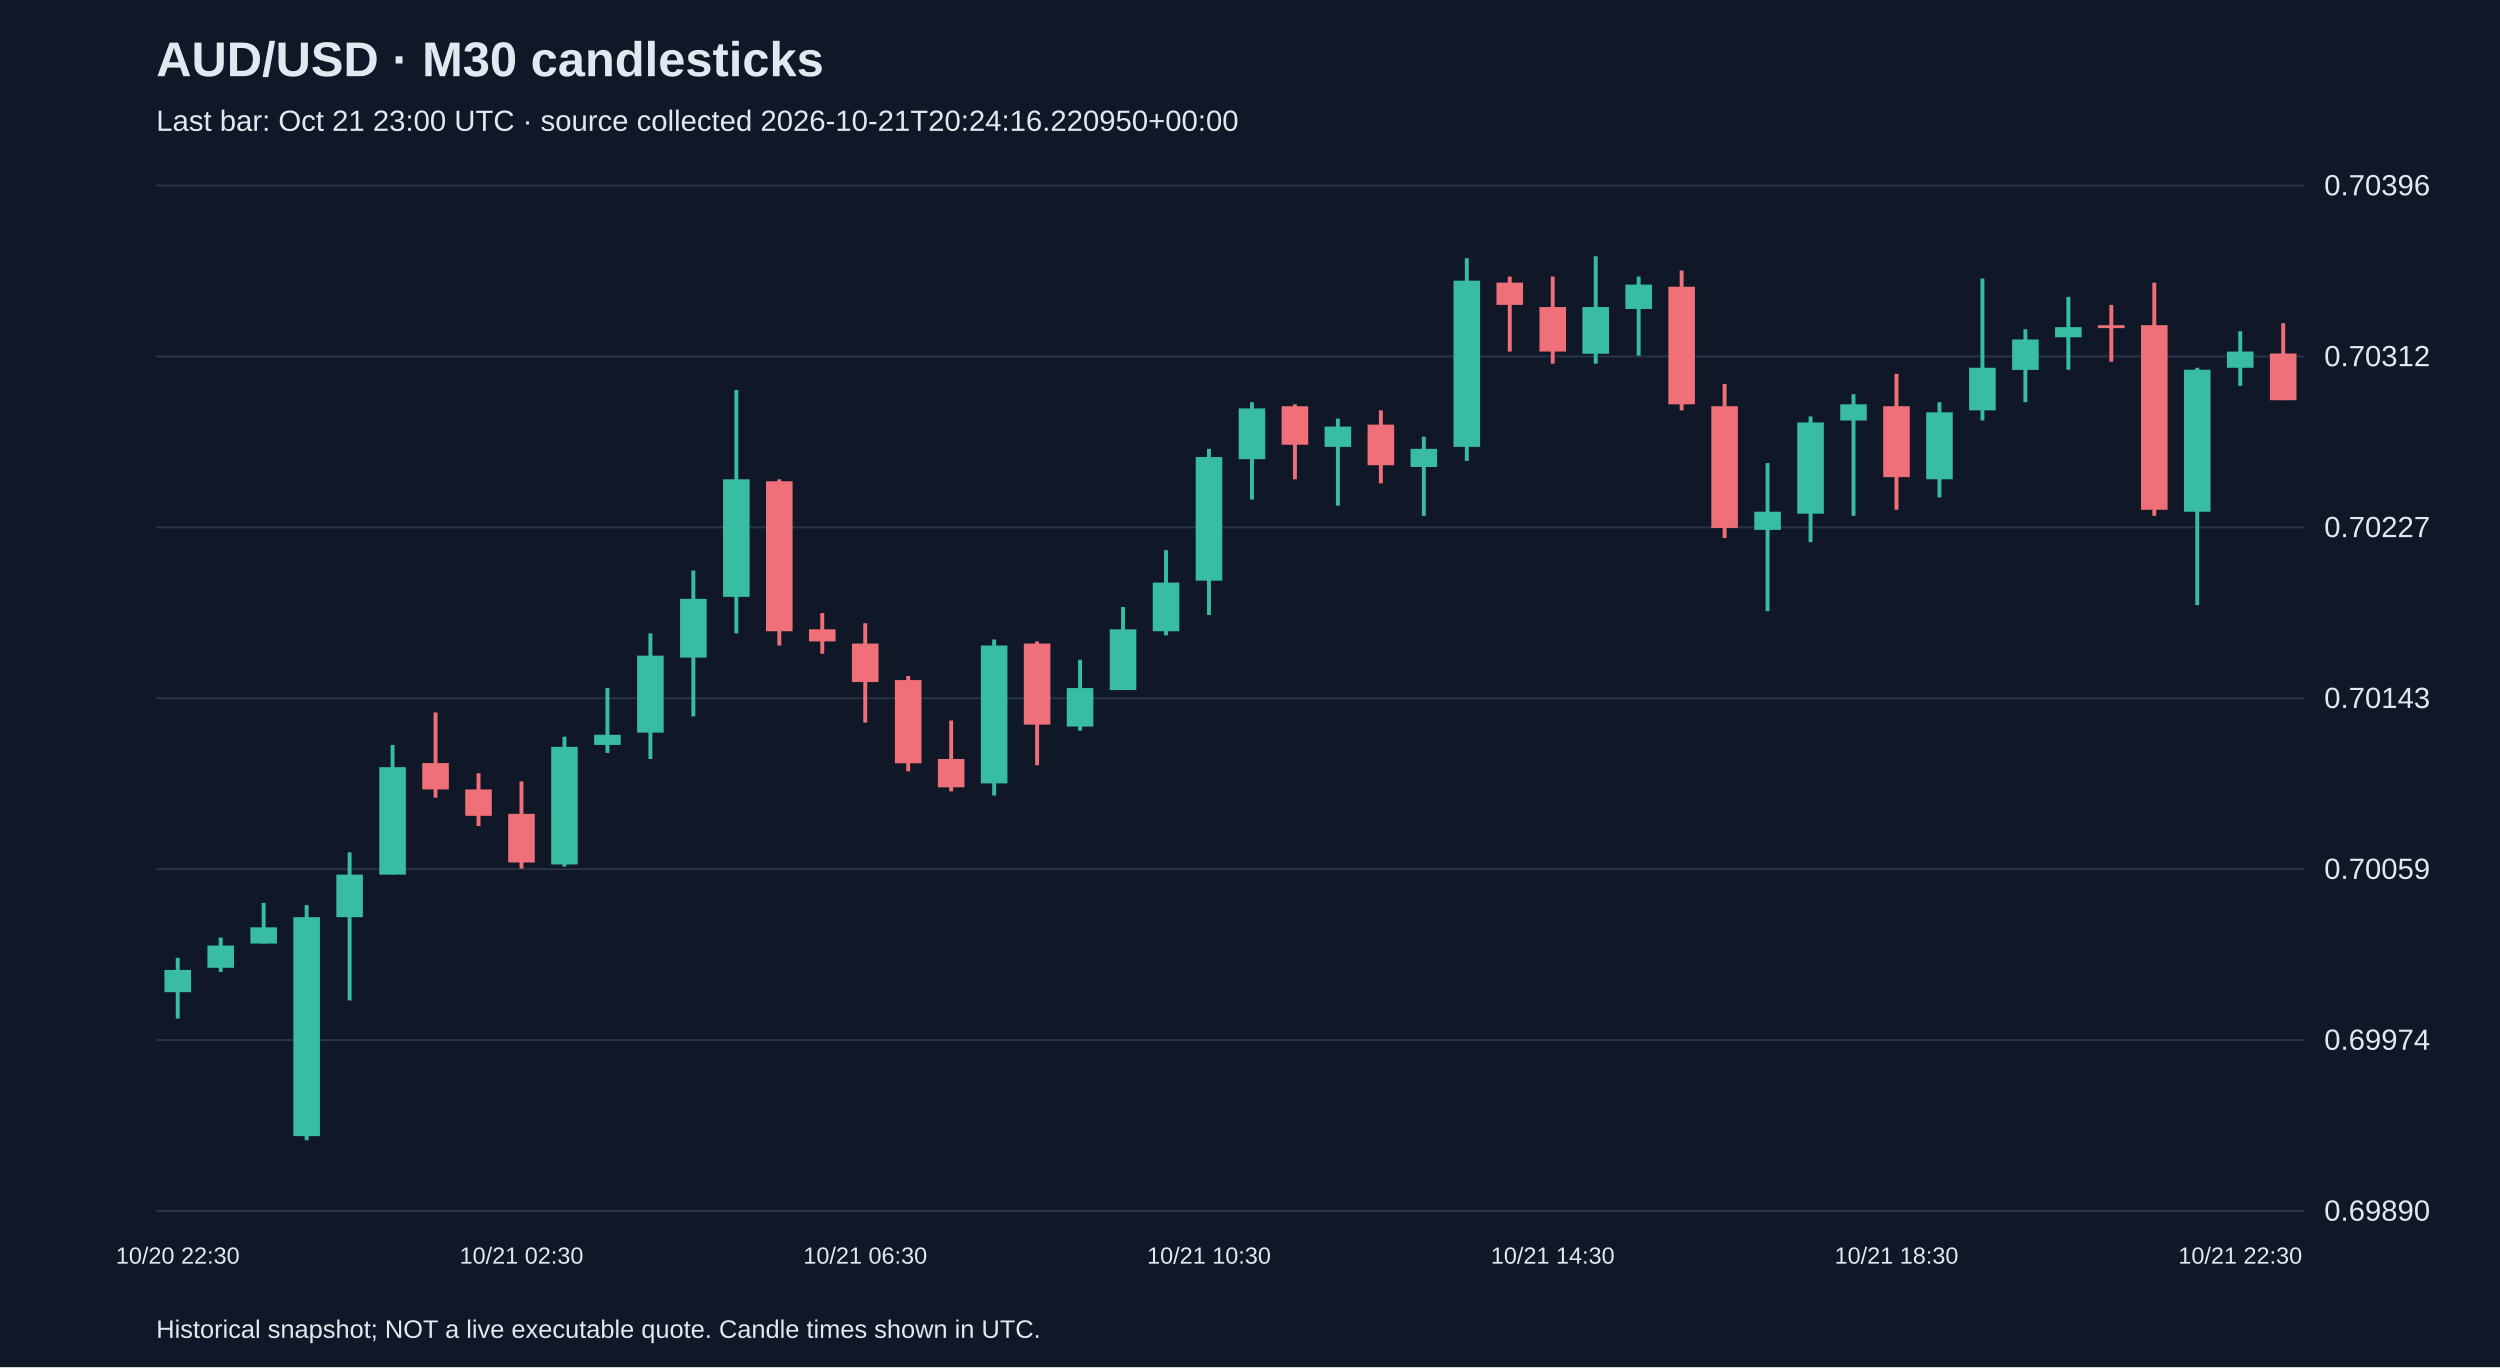
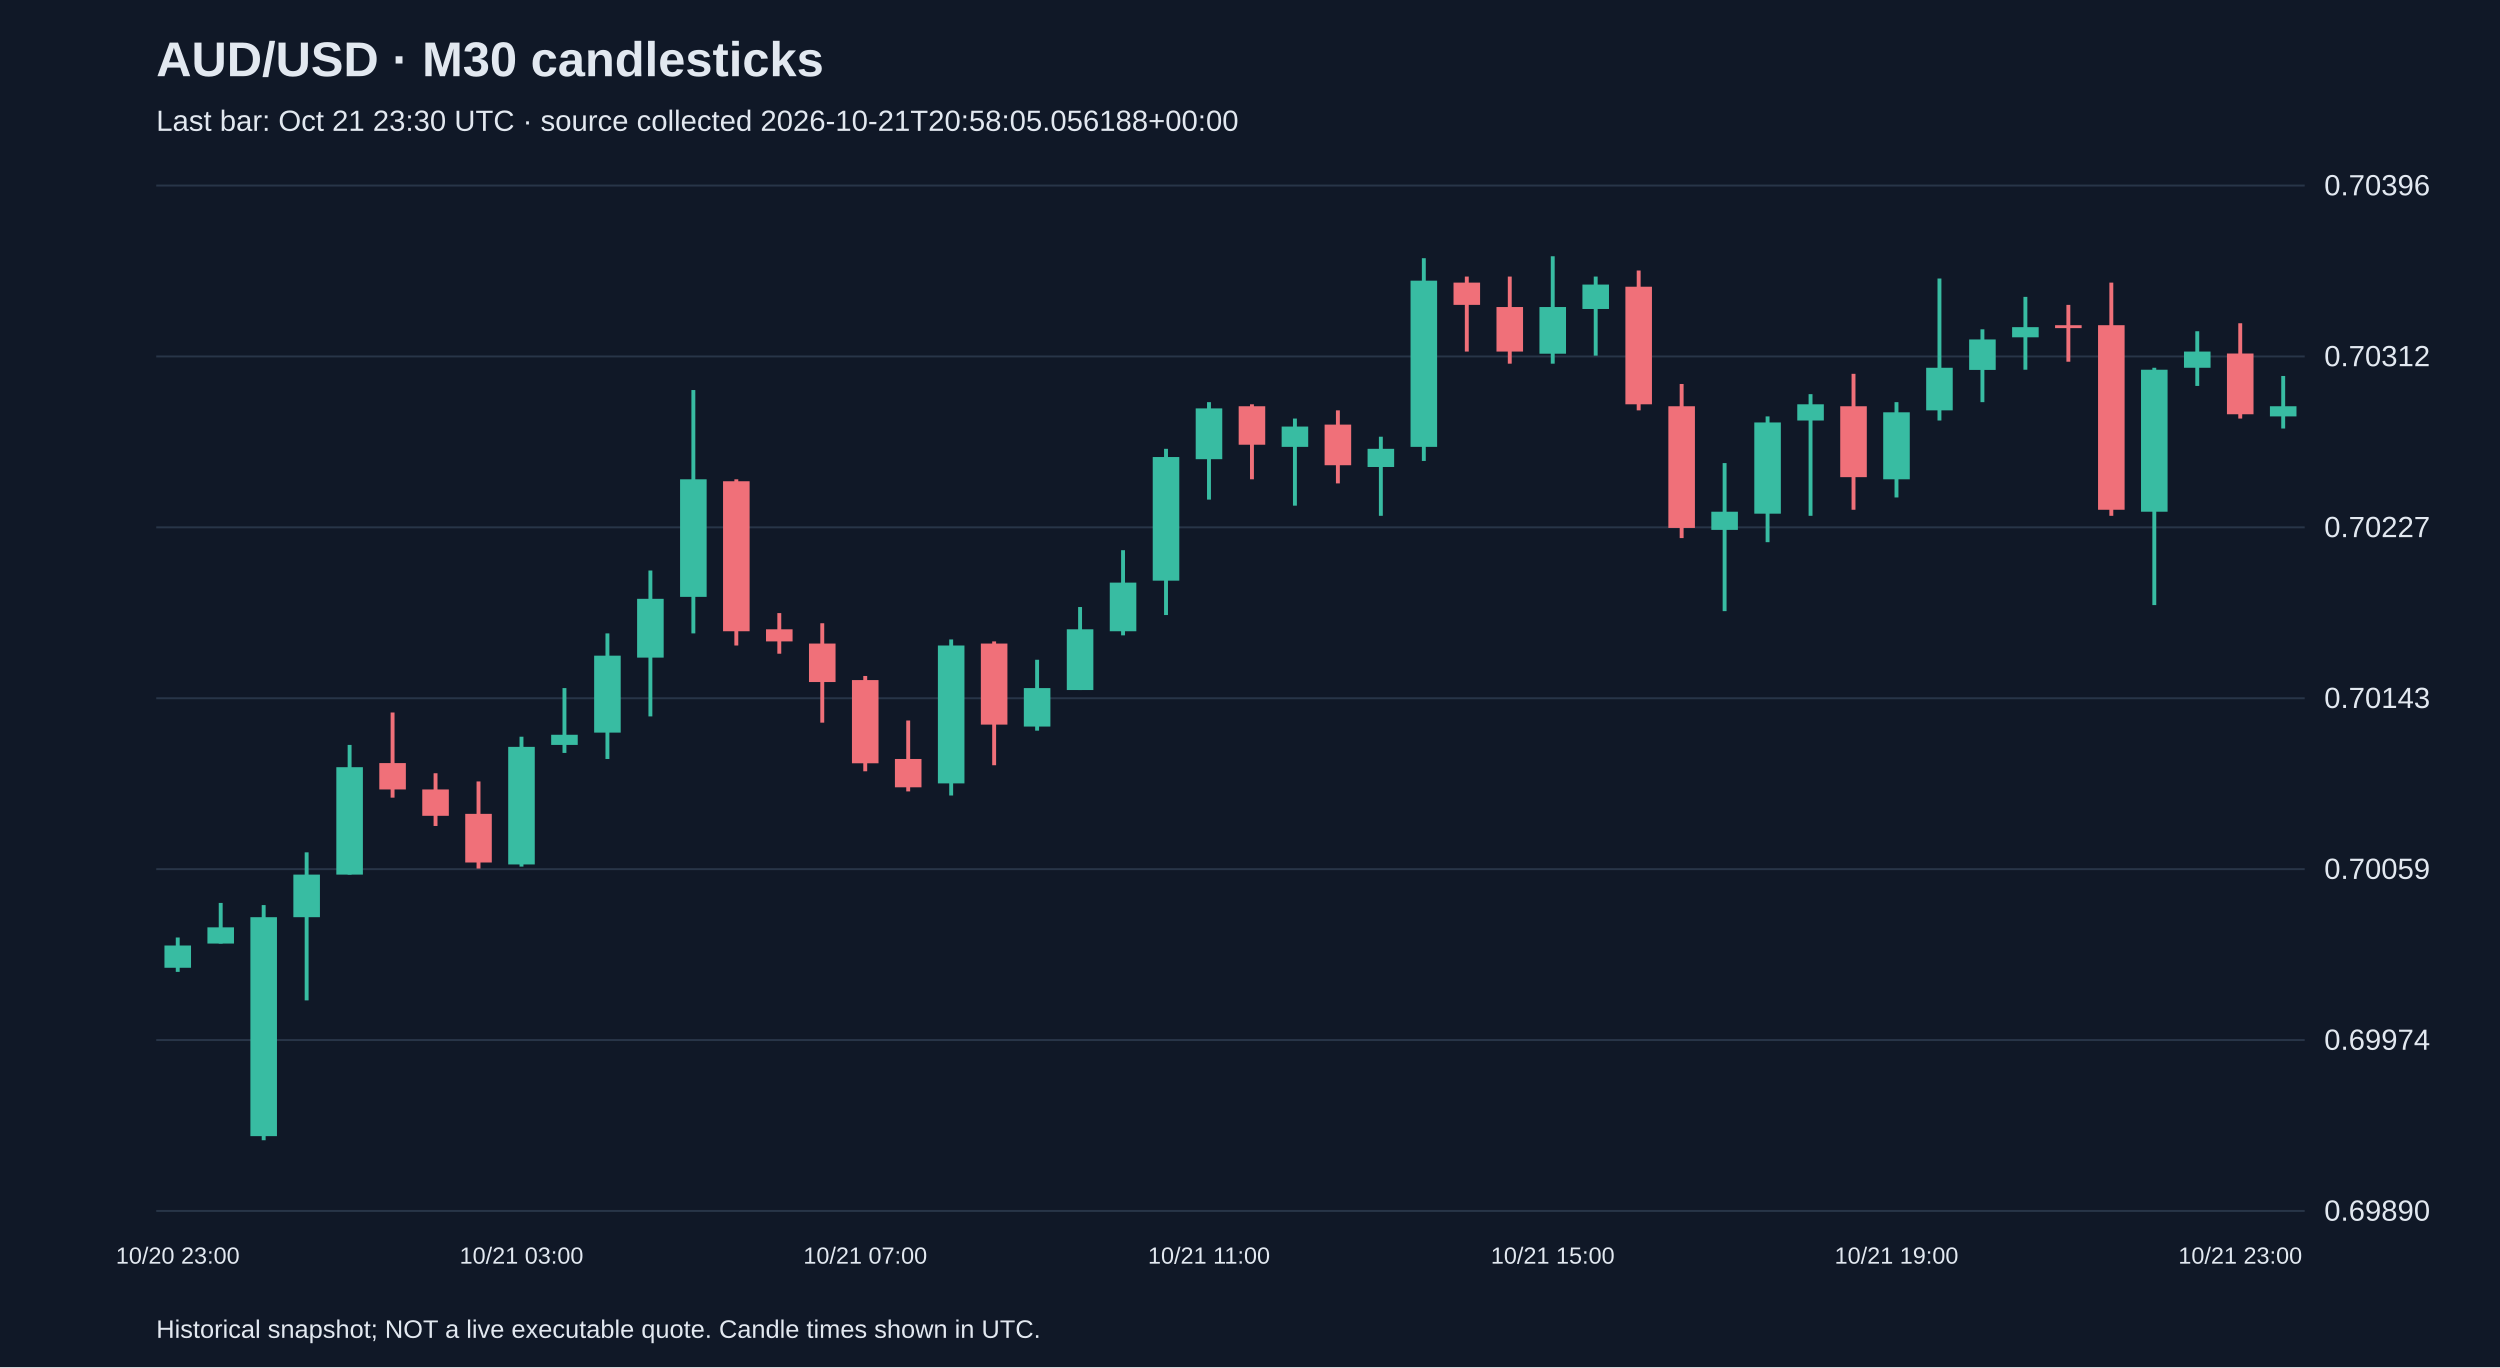
<svg xmlns="http://www.w3.org/2000/svg" viewBox="0 0 1280 700">
  <rect width="100%" height="100%" fill="#101827" />
  <style>text{font-family:Arial,sans-serif;fill:#e2e8f0}</style>
  <text x="80" y="39" font-size="25" font-weight="bold">AUD/USD · M30 candlesticks</text>
-   <text x="80" y="67" font-size="15" fill="#a6b1c5">Last bar: Oct 21 23:00 UTC · source collected 2026-10-21T20:24:16.220950+00:00</text>
+   <text x="80" y="67" font-size="15" fill="#a6b1c5">Last bar: Oct 21 23:30 UTC · source collected 2026-10-21T20:58:05.056188+00:00</text>
  <line x1="80" y1="620.0" x2="1180" y2="620.0" stroke="#283548" />
  <text x="1190" y="625.0" font-size="15">0.69890</text>
  <line x1="80" y1="532.5" x2="1180" y2="532.5" stroke="#283548" />
  <text x="1190" y="537.5" font-size="15">0.69974</text>
  <line x1="80" y1="445.0" x2="1180" y2="445.0" stroke="#283548" />
  <text x="1190" y="450.0" font-size="15">0.70059</text>
  <line x1="80" y1="357.5" x2="1180" y2="357.5" stroke="#283548" />
  <text x="1190" y="362.5" font-size="15">0.70143</text>
  <line x1="80" y1="270.0" x2="1180" y2="270.0" stroke="#283548" />
  <text x="1190" y="275.0" font-size="15">0.70227</text>
  <line x1="80" y1="182.5" x2="1180" y2="182.5" stroke="#283548" />
  <text x="1190" y="187.5" font-size="15">0.70312</text>
  <line x1="80" y1="95.0" x2="1180" y2="95.0" stroke="#283548" />
  <text x="1190" y="100.0" font-size="15">0.70396</text>
-   <line x1="91.0" y1="490.4" x2="91.0" y2="521.5" stroke="#38bca2" stroke-width="2" />
-   <rect x="84.2" y="496.6" width="13.6" height="11.4" fill="#38bca2" />
-   <text x="91.0" y="647" text-anchor="middle" font-size="12">10/20 22:30</text>
-   <line x1="113.0" y1="480.0" x2="113.0" y2="497.6" stroke="#38bca2" stroke-width="2" />
-   <rect x="106.2" y="484.1" width="13.6" height="11.4" fill="#38bca2" />
-   <line x1="135.0" y1="462.3" x2="135.0" y2="483.1" stroke="#38bca2" stroke-width="2" />
-   <rect x="128.2" y="474.8" width="13.6" height="8.3" fill="#38bca2" />
-   <line x1="157.0" y1="463.4" x2="157.0" y2="583.8" stroke="#38bca2" stroke-width="2" />
-   <rect x="150.2" y="469.6" width="13.6" height="112.1" fill="#38bca2" />
-   <line x1="179.0" y1="436.4" x2="179.0" y2="512.2" stroke="#38bca2" stroke-width="2" />
-   <rect x="172.2" y="447.8" width="13.6" height="21.8" fill="#38bca2" />
-   <line x1="201.0" y1="381.4" x2="201.0" y2="447.8" stroke="#38bca2" stroke-width="2" />
-   <rect x="194.2" y="392.8" width="13.6" height="55.0" fill="#38bca2" />
-   <line x1="223.0" y1="364.8" x2="223.0" y2="408.4" stroke="#f07079" stroke-width="2" />
-   <rect x="216.2" y="390.7" width="13.6" height="13.5" fill="#f07079" />
-   <line x1="245.0" y1="395.9" x2="245.0" y2="422.9" stroke="#f07079" stroke-width="2" />
-   <rect x="238.2" y="404.2" width="13.6" height="13.5" fill="#f07079" />
-   <line x1="267.0" y1="400.1" x2="267.0" y2="444.7" stroke="#f07079" stroke-width="2" />
-   <rect x="260.2" y="416.7" width="13.6" height="24.9" fill="#f07079" />
-   <text x="267.0" y="647" text-anchor="middle" font-size="12">10/21 02:30</text>
-   <line x1="289.0" y1="377.2" x2="289.0" y2="443.7" stroke="#38bca2" stroke-width="2" />
-   <rect x="282.2" y="382.4" width="13.6" height="60.2" fill="#38bca2" />
-   <line x1="311.0" y1="352.3" x2="311.0" y2="385.5" stroke="#38bca2" stroke-width="2" />
-   <rect x="304.2" y="376.2" width="13.6" height="5.2" fill="#38bca2" />
-   <line x1="333.0" y1="324.3" x2="333.0" y2="388.6" stroke="#38bca2" stroke-width="2" />
-   <rect x="326.2" y="335.7" width="13.6" height="39.4" fill="#38bca2" />
-   <line x1="355.0" y1="292.1" x2="355.0" y2="366.8" stroke="#38bca2" stroke-width="2" />
-   <rect x="348.2" y="306.6" width="13.6" height="30.1" fill="#38bca2" />
-   <line x1="377.0" y1="199.7" x2="377.0" y2="324.3" stroke="#38bca2" stroke-width="2" />
-   <rect x="370.2" y="245.4" width="13.6" height="60.2" fill="#38bca2" />
-   <line x1="399.0" y1="245.4" x2="399.0" y2="330.5" stroke="#f07079" stroke-width="2" />
-   <rect x="392.2" y="246.4" width="13.6" height="76.8" fill="#f07079" />
-   <line x1="421.0" y1="313.9" x2="421.0" y2="334.7" stroke="#f07079" stroke-width="2" />
-   <rect x="414.2" y="322.2" width="13.6" height="6.2" fill="#f07079" />
-   <line x1="443.0" y1="319.1" x2="443.0" y2="370.0" stroke="#f07079" stroke-width="2" />
-   <rect x="436.2" y="329.5" width="13.6" height="19.7" fill="#f07079" />
-   <text x="443.0" y="647" text-anchor="middle" font-size="12">10/21 06:30</text>
-   <line x1="465.0" y1="346.1" x2="465.0" y2="394.9" stroke="#f07079" stroke-width="2" />
-   <rect x="458.2" y="348.2" width="13.6" height="42.6" fill="#f07079" />
-   <line x1="487.0" y1="368.9" x2="487.0" y2="405.2" stroke="#f07079" stroke-width="2" />
-   <rect x="480.2" y="388.6" width="13.6" height="14.5" fill="#f07079" />
-   <line x1="509.0" y1="327.4" x2="509.0" y2="407.3" stroke="#38bca2" stroke-width="2" />
-   <rect x="502.2" y="330.5" width="13.6" height="70.6" fill="#38bca2" />
-   <line x1="531.0" y1="328.4" x2="531.0" y2="391.8" stroke="#f07079" stroke-width="2" />
-   <rect x="524.2" y="329.5" width="13.6" height="41.5" fill="#f07079" />
-   <line x1="553.0" y1="337.8" x2="553.0" y2="374.1" stroke="#38bca2" stroke-width="2" />
-   <rect x="546.2" y="352.3" width="13.6" height="19.7" fill="#38bca2" />
-   <line x1="575.0" y1="310.8" x2="575.0" y2="353.3" stroke="#38bca2" stroke-width="2" />
-   <rect x="568.2" y="322.2" width="13.6" height="31.1" fill="#38bca2" />
-   <line x1="597.0" y1="281.7" x2="597.0" y2="325.3" stroke="#38bca2" stroke-width="2" />
-   <rect x="590.2" y="298.3" width="13.6" height="24.9" fill="#38bca2" />
-   <line x1="619.0" y1="229.8" x2="619.0" y2="314.9" stroke="#38bca2" stroke-width="2" />
-   <rect x="612.2" y="234.0" width="13.6" height="63.3" fill="#38bca2" />
-   <text x="619.0" y="647" text-anchor="middle" font-size="12">10/21 10:30</text>
-   <line x1="641.0" y1="205.9" x2="641.0" y2="255.8" stroke="#38bca2" stroke-width="2" />
-   <rect x="634.2" y="209.1" width="13.6" height="26.0" fill="#38bca2" />
-   <line x1="663.0" y1="207.0" x2="663.0" y2="245.4" stroke="#f07079" stroke-width="2" />
-   <rect x="656.2" y="208.0" width="13.6" height="19.7" fill="#f07079" />
-   <line x1="685.0" y1="214.3" x2="685.0" y2="258.9" stroke="#38bca2" stroke-width="2" />
-   <rect x="678.2" y="218.4" width="13.6" height="10.4" fill="#38bca2" />
-   <line x1="707.0" y1="210.1" x2="707.0" y2="247.5" stroke="#f07079" stroke-width="2" />
-   <rect x="700.2" y="217.4" width="13.6" height="20.8" fill="#f07079" />
-   <line x1="729.0" y1="223.6" x2="729.0" y2="264.1" stroke="#38bca2" stroke-width="2" />
-   <rect x="722.2" y="229.8" width="13.6" height="9.3" fill="#38bca2" />
-   <line x1="751.0" y1="132.2" x2="751.0" y2="236.0" stroke="#38bca2" stroke-width="2" />
-   <rect x="744.2" y="143.7" width="13.6" height="85.1" fill="#38bca2" />
-   <line x1="773.0" y1="141.6" x2="773.0" y2="180.0" stroke="#f07079" stroke-width="2" />
-   <rect x="766.2" y="144.7" width="13.6" height="11.4" fill="#f07079" />
-   <line x1="795.0" y1="141.6" x2="795.0" y2="186.2" stroke="#f07079" stroke-width="2" />
-   <rect x="788.2" y="157.2" width="13.6" height="22.8" fill="#f07079" />
-   <text x="795.0" y="647" text-anchor="middle" font-size="12">10/21 14:30</text>
-   <line x1="817.0" y1="131.2" x2="817.0" y2="186.2" stroke="#38bca2" stroke-width="2" />
-   <rect x="810.2" y="157.2" width="13.6" height="23.9" fill="#38bca2" />
-   <line x1="839.0" y1="141.6" x2="839.0" y2="182.1" stroke="#38bca2" stroke-width="2" />
-   <rect x="832.2" y="145.7" width="13.6" height="12.5" fill="#38bca2" />
-   <line x1="861.0" y1="138.5" x2="861.0" y2="210.1" stroke="#f07079" stroke-width="2" />
-   <rect x="854.2" y="146.8" width="13.6" height="60.2" fill="#f07079" />
-   <line x1="883.0" y1="196.6" x2="883.0" y2="275.5" stroke="#f07079" stroke-width="2" />
-   <rect x="876.2" y="208.0" width="13.6" height="62.3" fill="#f07079" />
-   <line x1="905.0" y1="237.1" x2="905.0" y2="312.9" stroke="#38bca2" stroke-width="2" />
-   <rect x="898.2" y="262.0" width="13.6" height="9.3" fill="#38bca2" />
-   <line x1="927.0" y1="213.2" x2="927.0" y2="277.6" stroke="#38bca2" stroke-width="2" />
-   <rect x="920.2" y="216.3" width="13.6" height="46.7" fill="#38bca2" />
-   <line x1="949.0" y1="201.8" x2="949.0" y2="264.1" stroke="#38bca2" stroke-width="2" />
-   <rect x="942.2" y="207.0" width="13.6" height="8.3" fill="#38bca2" />
-   <line x1="971.0" y1="191.4" x2="971.0" y2="261.0" stroke="#f07079" stroke-width="2" />
-   <rect x="964.2" y="208.0" width="13.6" height="36.3" fill="#f07079" />
-   <text x="971.0" y="647" text-anchor="middle" font-size="12">10/21 18:30</text>
-   <line x1="993.0" y1="205.9" x2="993.0" y2="254.7" stroke="#38bca2" stroke-width="2" />
-   <rect x="986.2" y="211.1" width="13.6" height="34.3" fill="#38bca2" />
-   <line x1="1015.0" y1="142.6" x2="1015.0" y2="215.3" stroke="#38bca2" stroke-width="2" />
-   <rect x="1008.2" y="188.3" width="13.6" height="21.8" fill="#38bca2" />
-   <line x1="1037.0" y1="168.6" x2="1037.0" y2="205.9" stroke="#38bca2" stroke-width="2" />
-   <rect x="1030.2" y="173.8" width="13.6" height="15.6" fill="#38bca2" />
-   <line x1="1059.0" y1="152.0" x2="1059.0" y2="189.3" stroke="#38bca2" stroke-width="2" />
-   <rect x="1052.2" y="167.5" width="13.6" height="5.2" fill="#38bca2" />
-   <line x1="1081.0" y1="156.1" x2="1081.0" y2="185.2" stroke="#f07079" stroke-width="2" />
-   <rect x="1074.2" y="166.5" width="13.6" height="1.5" fill="#f07079" />
-   <line x1="1103.0" y1="144.7" x2="1103.0" y2="264.1" stroke="#f07079" stroke-width="2" />
-   <rect x="1096.2" y="166.5" width="13.6" height="94.5" fill="#f07079" />
-   <line x1="1125.0" y1="188.3" x2="1125.0" y2="309.8" stroke="#38bca2" stroke-width="2" />
-   <rect x="1118.2" y="189.3" width="13.6" height="72.7" fill="#38bca2" />
-   <line x1="1147.0" y1="169.6" x2="1147.0" y2="197.6" stroke="#38bca2" stroke-width="2" />
-   <rect x="1140.2" y="180.0" width="13.6" height="8.3" fill="#38bca2" />
-   <text x="1147.0" y="647" text-anchor="middle" font-size="12">10/21 22:30</text>
-   <line x1="1169.0" y1="165.5" x2="1169.0" y2="204.9" stroke="#f07079" stroke-width="2" />
-   <rect x="1162.2" y="181.0" width="13.6" height="23.9" fill="#f07079" />
+   <line x1="91.0" y1="480.0" x2="91.0" y2="497.6" stroke="#38bca2" stroke-width="2" />
+   <rect x="84.2" y="484.1" width="13.6" height="11.4" fill="#38bca2" />
+   <text x="91.0" y="647" text-anchor="middle" font-size="12">10/20 23:00</text>
+   <line x1="113.0" y1="462.3" x2="113.0" y2="483.1" stroke="#38bca2" stroke-width="2" />
+   <rect x="106.2" y="474.8" width="13.6" height="8.3" fill="#38bca2" />
+   <line x1="135.0" y1="463.4" x2="135.0" y2="583.8" stroke="#38bca2" stroke-width="2" />
+   <rect x="128.2" y="469.6" width="13.6" height="112.1" fill="#38bca2" />
+   <line x1="157.0" y1="436.4" x2="157.0" y2="512.2" stroke="#38bca2" stroke-width="2" />
+   <rect x="150.2" y="447.8" width="13.6" height="21.8" fill="#38bca2" />
+   <line x1="179.0" y1="381.4" x2="179.0" y2="447.8" stroke="#38bca2" stroke-width="2" />
+   <rect x="172.2" y="392.8" width="13.6" height="55.0" fill="#38bca2" />
+   <line x1="201.0" y1="364.8" x2="201.0" y2="408.4" stroke="#f07079" stroke-width="2" />
+   <rect x="194.2" y="390.7" width="13.6" height="13.5" fill="#f07079" />
+   <line x1="223.0" y1="395.9" x2="223.0" y2="422.9" stroke="#f07079" stroke-width="2" />
+   <rect x="216.2" y="404.2" width="13.6" height="13.5" fill="#f07079" />
+   <line x1="245.0" y1="400.1" x2="245.0" y2="444.7" stroke="#f07079" stroke-width="2" />
+   <rect x="238.2" y="416.7" width="13.6" height="24.9" fill="#f07079" />
+   <line x1="267.0" y1="377.2" x2="267.0" y2="443.7" stroke="#38bca2" stroke-width="2" />
+   <rect x="260.2" y="382.4" width="13.6" height="60.2" fill="#38bca2" />
+   <text x="267.0" y="647" text-anchor="middle" font-size="12">10/21 03:00</text>
+   <line x1="289.0" y1="352.3" x2="289.0" y2="385.5" stroke="#38bca2" stroke-width="2" />
+   <rect x="282.2" y="376.2" width="13.6" height="5.2" fill="#38bca2" />
+   <line x1="311.0" y1="324.3" x2="311.0" y2="388.6" stroke="#38bca2" stroke-width="2" />
+   <rect x="304.2" y="335.7" width="13.6" height="39.4" fill="#38bca2" />
+   <line x1="333.0" y1="292.1" x2="333.0" y2="366.8" stroke="#38bca2" stroke-width="2" />
+   <rect x="326.2" y="306.6" width="13.6" height="30.1" fill="#38bca2" />
+   <line x1="355.0" y1="199.7" x2="355.0" y2="324.3" stroke="#38bca2" stroke-width="2" />
+   <rect x="348.2" y="245.4" width="13.6" height="60.2" fill="#38bca2" />
+   <line x1="377.0" y1="245.4" x2="377.0" y2="330.5" stroke="#f07079" stroke-width="2" />
+   <rect x="370.2" y="246.4" width="13.6" height="76.8" fill="#f07079" />
+   <line x1="399.0" y1="313.9" x2="399.0" y2="334.7" stroke="#f07079" stroke-width="2" />
+   <rect x="392.2" y="322.2" width="13.6" height="6.2" fill="#f07079" />
+   <line x1="421.0" y1="319.1" x2="421.0" y2="370.0" stroke="#f07079" stroke-width="2" />
+   <rect x="414.2" y="329.5" width="13.6" height="19.7" fill="#f07079" />
+   <line x1="443.0" y1="346.1" x2="443.0" y2="394.9" stroke="#f07079" stroke-width="2" />
+   <rect x="436.2" y="348.2" width="13.6" height="42.6" fill="#f07079" />
+   <text x="443.0" y="647" text-anchor="middle" font-size="12">10/21 07:00</text>
+   <line x1="465.0" y1="368.9" x2="465.0" y2="405.2" stroke="#f07079" stroke-width="2" />
+   <rect x="458.2" y="388.6" width="13.6" height="14.5" fill="#f07079" />
+   <line x1="487.0" y1="327.4" x2="487.0" y2="407.3" stroke="#38bca2" stroke-width="2" />
+   <rect x="480.2" y="330.5" width="13.6" height="70.6" fill="#38bca2" />
+   <line x1="509.0" y1="328.4" x2="509.0" y2="391.8" stroke="#f07079" stroke-width="2" />
+   <rect x="502.2" y="329.5" width="13.6" height="41.5" fill="#f07079" />
+   <line x1="531.0" y1="337.8" x2="531.0" y2="374.1" stroke="#38bca2" stroke-width="2" />
+   <rect x="524.2" y="352.3" width="13.6" height="19.7" fill="#38bca2" />
+   <line x1="553.0" y1="310.8" x2="553.0" y2="353.3" stroke="#38bca2" stroke-width="2" />
+   <rect x="546.2" y="322.2" width="13.6" height="31.1" fill="#38bca2" />
+   <line x1="575.0" y1="281.7" x2="575.0" y2="325.3" stroke="#38bca2" stroke-width="2" />
+   <rect x="568.2" y="298.3" width="13.6" height="24.9" fill="#38bca2" />
+   <line x1="597.0" y1="229.8" x2="597.0" y2="314.9" stroke="#38bca2" stroke-width="2" />
+   <rect x="590.2" y="234.0" width="13.6" height="63.3" fill="#38bca2" />
+   <line x1="619.0" y1="205.9" x2="619.0" y2="255.8" stroke="#38bca2" stroke-width="2" />
+   <rect x="612.2" y="209.1" width="13.6" height="26.0" fill="#38bca2" />
+   <text x="619.0" y="647" text-anchor="middle" font-size="12">10/21 11:00</text>
+   <line x1="641.0" y1="207.0" x2="641.0" y2="245.4" stroke="#f07079" stroke-width="2" />
+   <rect x="634.2" y="208.0" width="13.6" height="19.7" fill="#f07079" />
+   <line x1="663.0" y1="214.3" x2="663.0" y2="258.9" stroke="#38bca2" stroke-width="2" />
+   <rect x="656.2" y="218.4" width="13.6" height="10.4" fill="#38bca2" />
+   <line x1="685.0" y1="210.1" x2="685.0" y2="247.5" stroke="#f07079" stroke-width="2" />
+   <rect x="678.2" y="217.4" width="13.6" height="20.8" fill="#f07079" />
+   <line x1="707.0" y1="223.6" x2="707.0" y2="264.1" stroke="#38bca2" stroke-width="2" />
+   <rect x="700.2" y="229.8" width="13.6" height="9.3" fill="#38bca2" />
+   <line x1="729.0" y1="132.2" x2="729.0" y2="236.0" stroke="#38bca2" stroke-width="2" />
+   <rect x="722.2" y="143.7" width="13.6" height="85.1" fill="#38bca2" />
+   <line x1="751.0" y1="141.6" x2="751.0" y2="180.0" stroke="#f07079" stroke-width="2" />
+   <rect x="744.2" y="144.7" width="13.6" height="11.4" fill="#f07079" />
+   <line x1="773.0" y1="141.6" x2="773.0" y2="186.2" stroke="#f07079" stroke-width="2" />
+   <rect x="766.2" y="157.2" width="13.6" height="22.8" fill="#f07079" />
+   <line x1="795.0" y1="131.2" x2="795.0" y2="186.2" stroke="#38bca2" stroke-width="2" />
+   <rect x="788.2" y="157.2" width="13.6" height="23.9" fill="#38bca2" />
+   <text x="795.0" y="647" text-anchor="middle" font-size="12">10/21 15:00</text>
+   <line x1="817.0" y1="141.6" x2="817.0" y2="182.1" stroke="#38bca2" stroke-width="2" />
+   <rect x="810.2" y="145.7" width="13.6" height="12.5" fill="#38bca2" />
+   <line x1="839.0" y1="138.5" x2="839.0" y2="210.1" stroke="#f07079" stroke-width="2" />
+   <rect x="832.2" y="146.8" width="13.6" height="60.2" fill="#f07079" />
+   <line x1="861.0" y1="196.6" x2="861.0" y2="275.5" stroke="#f07079" stroke-width="2" />
+   <rect x="854.2" y="208.0" width="13.6" height="62.3" fill="#f07079" />
+   <line x1="883.0" y1="237.1" x2="883.0" y2="312.9" stroke="#38bca2" stroke-width="2" />
+   <rect x="876.2" y="262.0" width="13.6" height="9.3" fill="#38bca2" />
+   <line x1="905.0" y1="213.2" x2="905.0" y2="277.6" stroke="#38bca2" stroke-width="2" />
+   <rect x="898.2" y="216.3" width="13.6" height="46.7" fill="#38bca2" />
+   <line x1="927.0" y1="201.8" x2="927.0" y2="264.1" stroke="#38bca2" stroke-width="2" />
+   <rect x="920.2" y="207.0" width="13.6" height="8.3" fill="#38bca2" />
+   <line x1="949.0" y1="191.4" x2="949.0" y2="261.0" stroke="#f07079" stroke-width="2" />
+   <rect x="942.2" y="208.0" width="13.6" height="36.3" fill="#f07079" />
+   <line x1="971.0" y1="205.9" x2="971.0" y2="254.7" stroke="#38bca2" stroke-width="2" />
+   <rect x="964.2" y="211.1" width="13.6" height="34.3" fill="#38bca2" />
+   <text x="971.0" y="647" text-anchor="middle" font-size="12">10/21 19:00</text>
+   <line x1="993.0" y1="142.6" x2="993.0" y2="215.3" stroke="#38bca2" stroke-width="2" />
+   <rect x="986.2" y="188.3" width="13.6" height="21.8" fill="#38bca2" />
+   <line x1="1015.0" y1="168.6" x2="1015.0" y2="205.9" stroke="#38bca2" stroke-width="2" />
+   <rect x="1008.2" y="173.8" width="13.6" height="15.6" fill="#38bca2" />
+   <line x1="1037.0" y1="152.0" x2="1037.0" y2="189.3" stroke="#38bca2" stroke-width="2" />
+   <rect x="1030.2" y="167.5" width="13.6" height="5.2" fill="#38bca2" />
+   <line x1="1059.0" y1="156.1" x2="1059.0" y2="185.2" stroke="#f07079" stroke-width="2" />
+   <rect x="1052.2" y="166.5" width="13.6" height="1.5" fill="#f07079" />
+   <line x1="1081.0" y1="144.7" x2="1081.0" y2="264.1" stroke="#f07079" stroke-width="2" />
+   <rect x="1074.2" y="166.5" width="13.6" height="94.5" fill="#f07079" />
+   <line x1="1103.0" y1="188.3" x2="1103.0" y2="309.8" stroke="#38bca2" stroke-width="2" />
+   <rect x="1096.2" y="189.3" width="13.6" height="72.7" fill="#38bca2" />
+   <line x1="1125.0" y1="169.6" x2="1125.0" y2="197.6" stroke="#38bca2" stroke-width="2" />
+   <rect x="1118.2" y="180.0" width="13.6" height="8.3" fill="#38bca2" />
+   <line x1="1147.0" y1="165.5" x2="1147.0" y2="214.3" stroke="#f07079" stroke-width="2" />
+   <rect x="1140.2" y="181.0" width="13.6" height="31.1" fill="#f07079" />
+   <text x="1147.0" y="647" text-anchor="middle" font-size="12">10/21 23:00</text>
+   <line x1="1169.0" y1="192.5" x2="1169.0" y2="219.4" stroke="#38bca2" stroke-width="2" />
+   <rect x="1162.2" y="208.0" width="13.6" height="5.2" fill="#38bca2" />
  <text x="80" y="685" font-size="13">Historical snapshot; NOT a live executable quote. Candle times shown in UTC.</text>
</svg>
